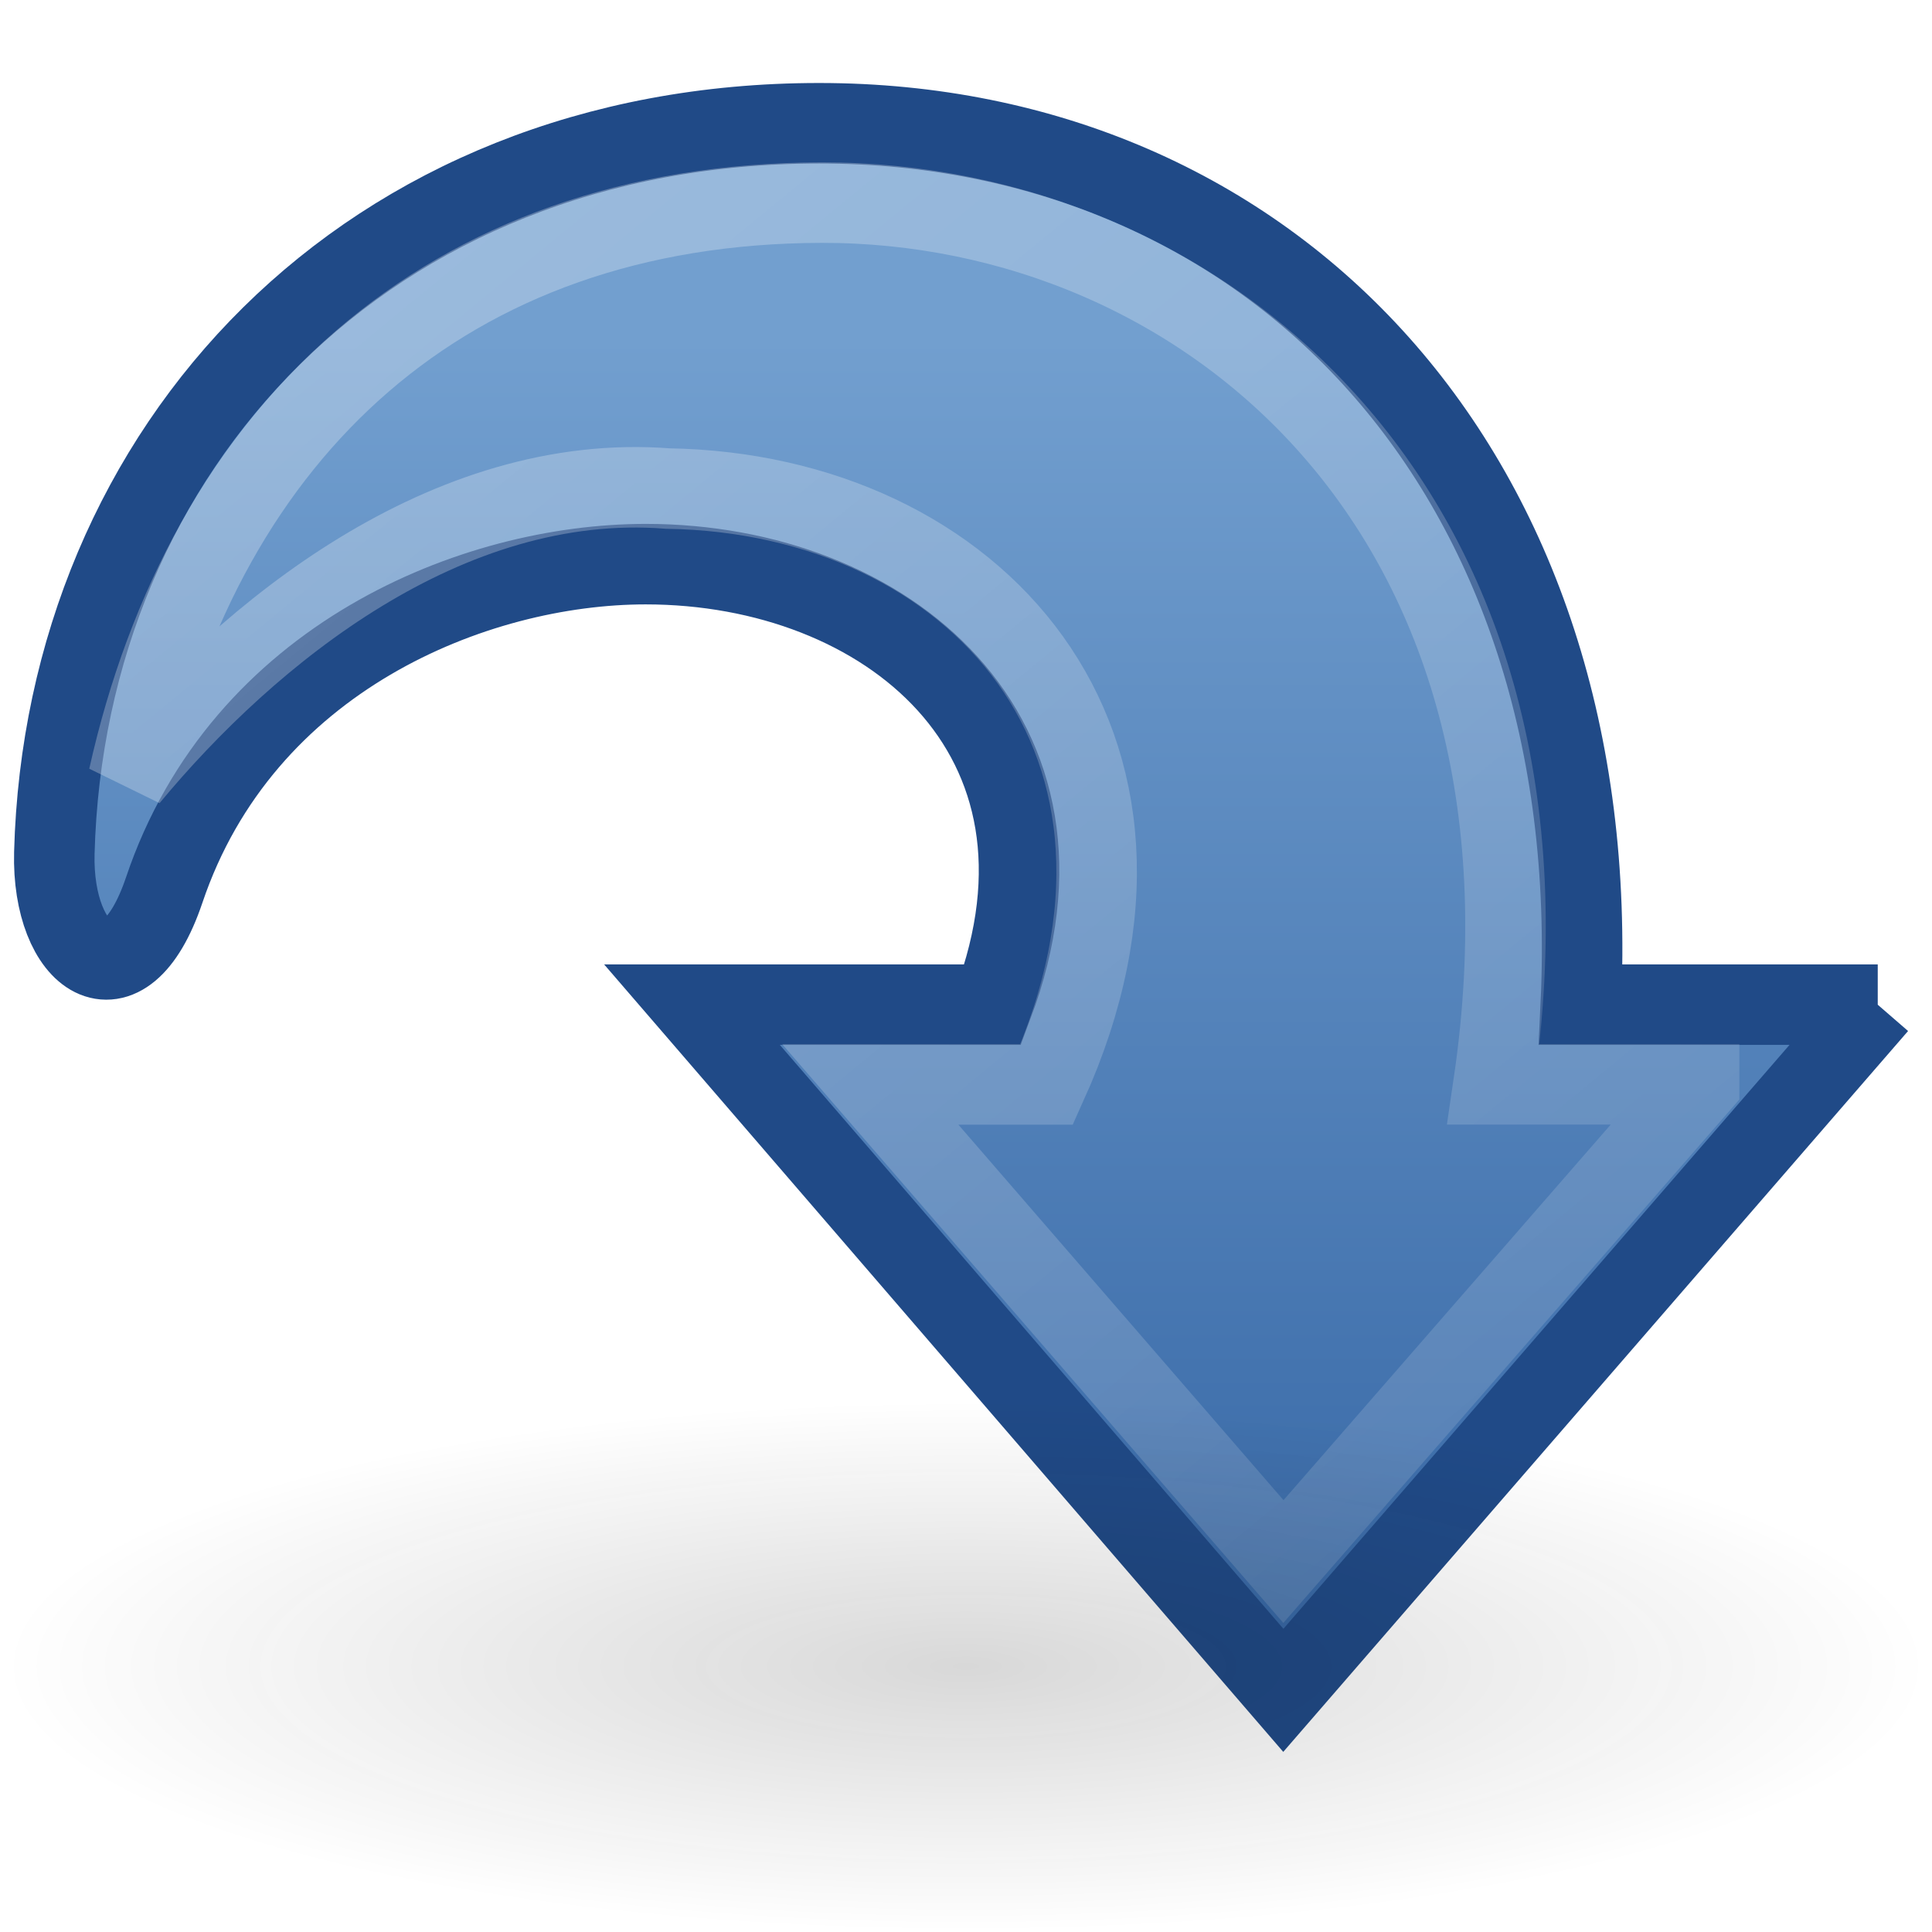
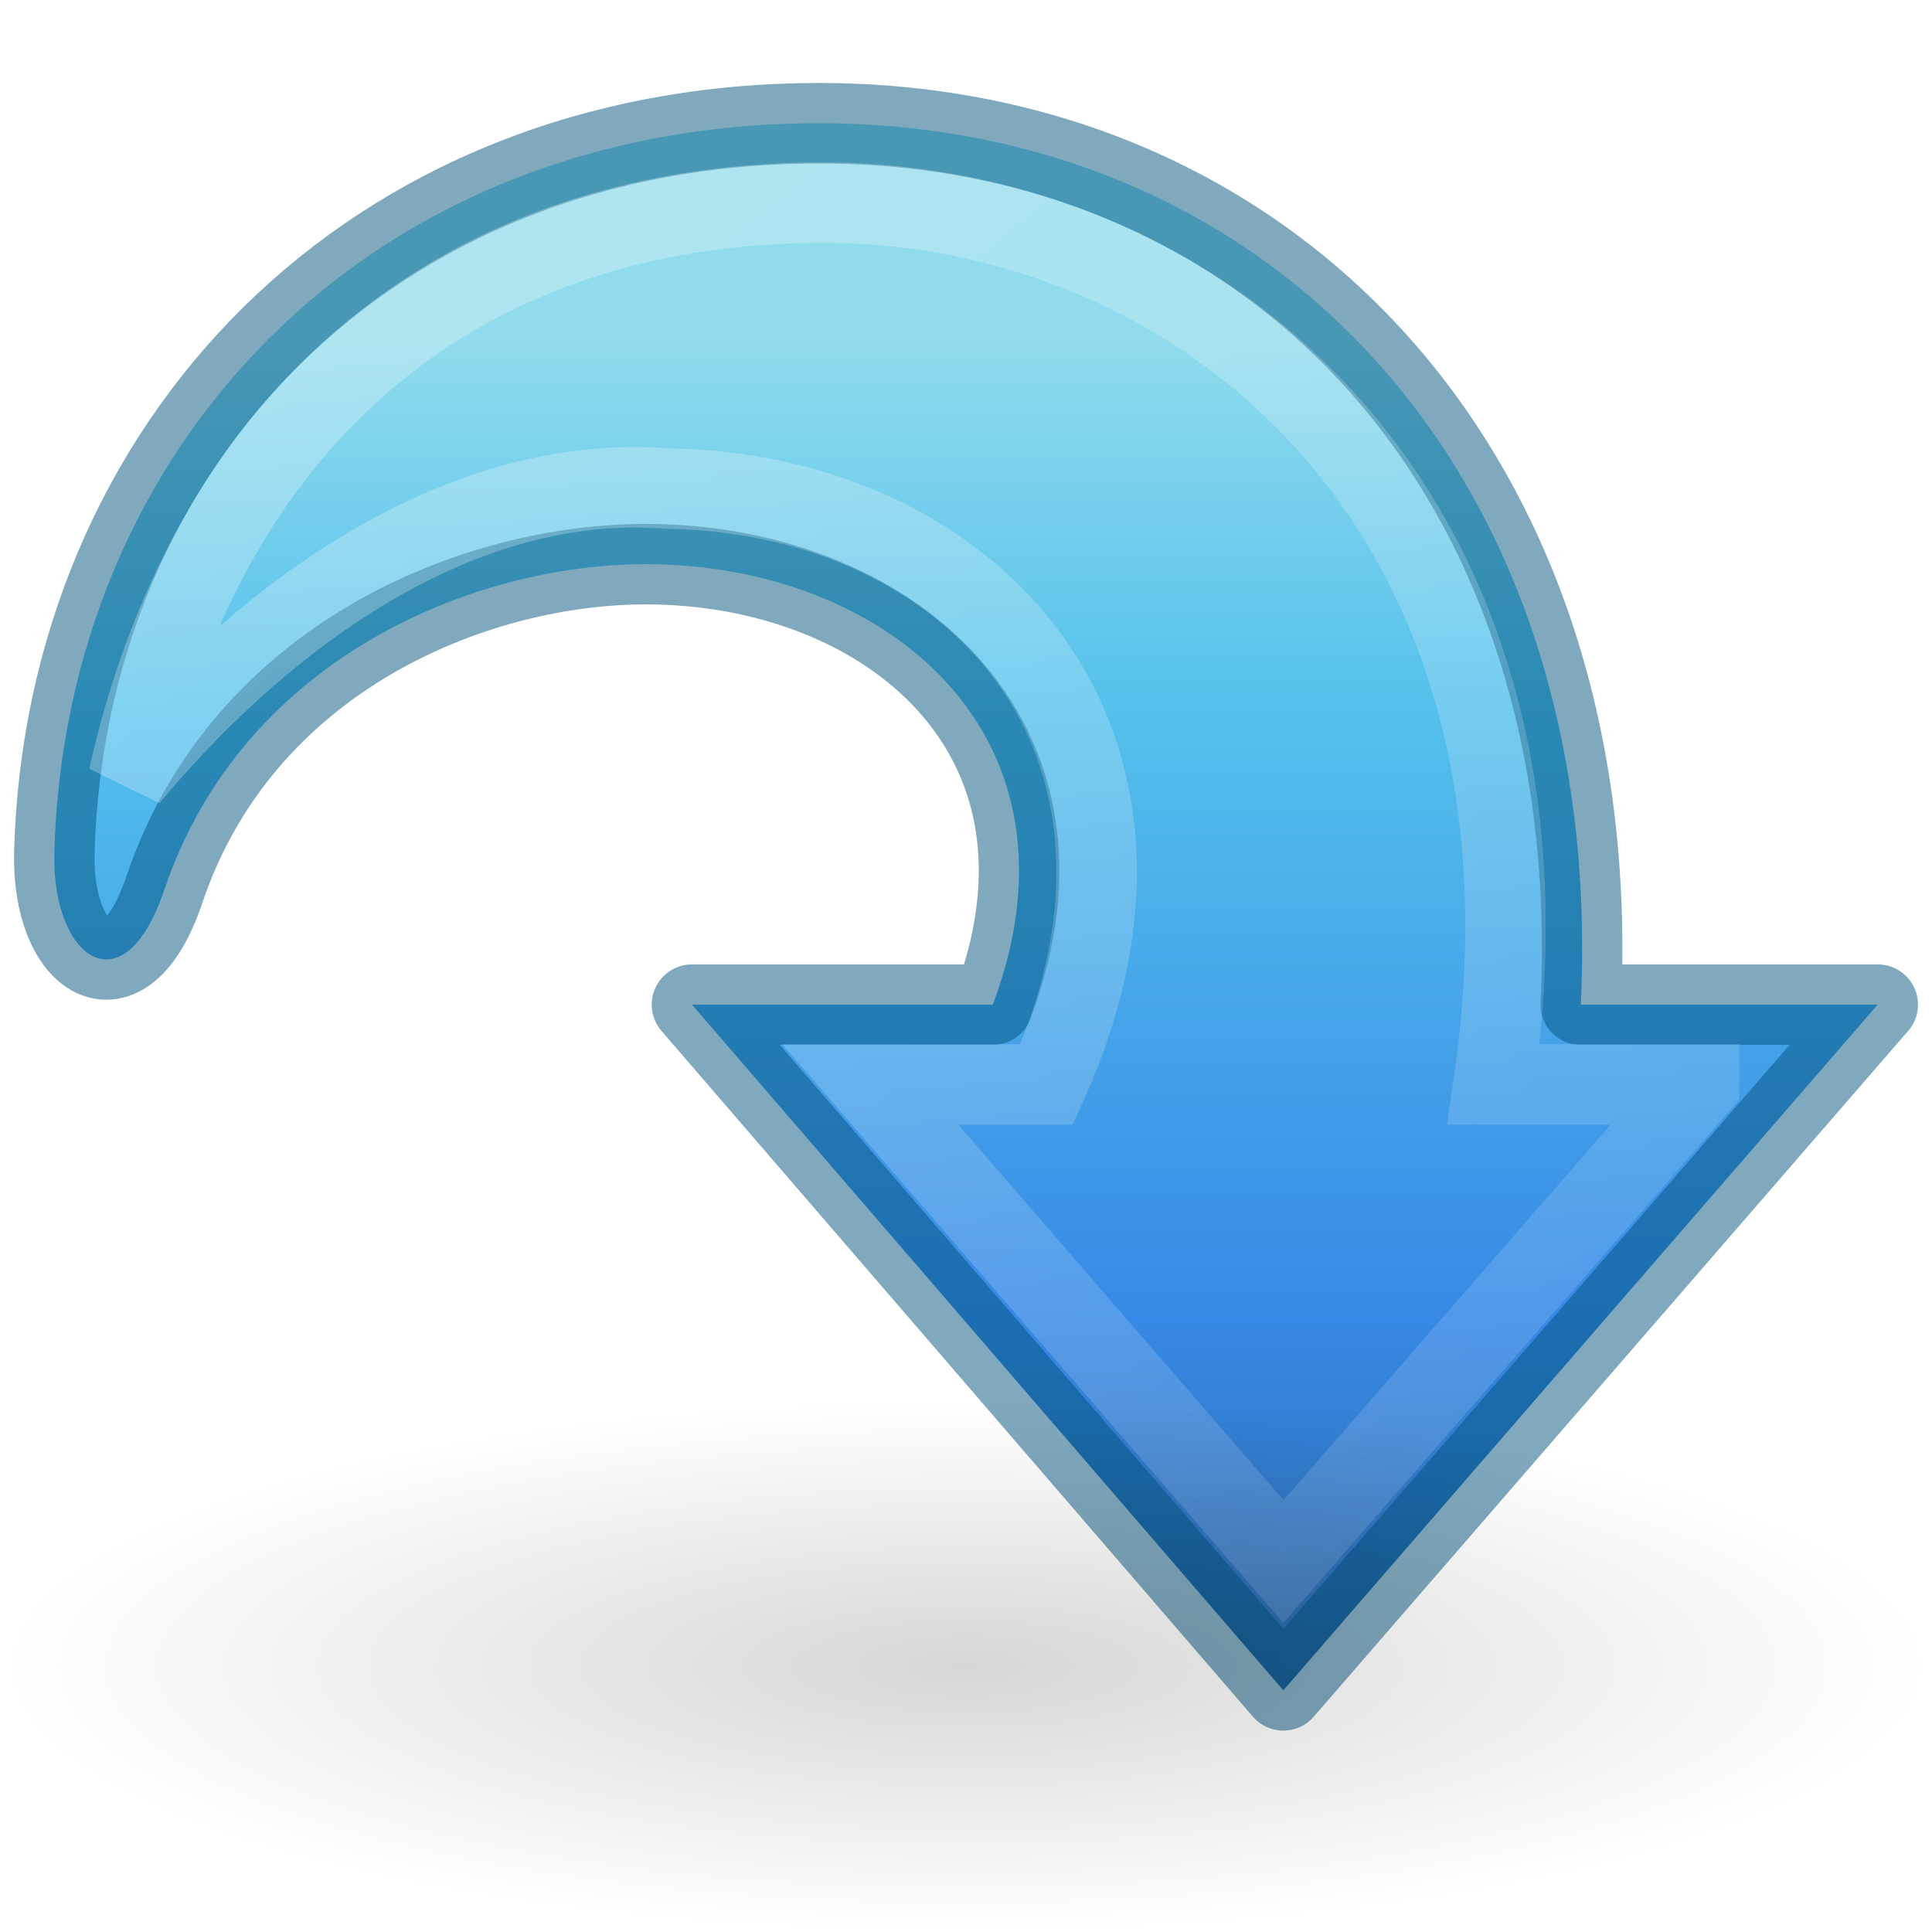
- <svg xmlns="http://www.w3.org/2000/svg" xmlns:xlink="http://www.w3.org/1999/xlink" version="1.0" width="24" height="24" id="svg2519">
+ <svg xmlns="http://www.w3.org/2000/svg" xmlns:xlink="http://www.w3.org/1999/xlink" id="svg2519" height="24" width="24" version="1.0">
  <defs id="defs2521">
-     <linearGradient id="linearGradient3163">
-       <stop id="stop3165" style="stop-color:#729fcf;stop-opacity:1" offset="0" />
-       <stop id="stop3167" style="stop-color:#3465a4;stop-opacity:1" offset="1" />
+     <linearGradient gradientTransform="matrix(0.6134245,0,0,0.6095496,-2.745049,-3.078874)" gradientUnits="userSpaceOnUse" xlink:href="#linearGradient2867-449-88-871-390-598-476-591-434-148-57-177" id="linearGradient2781" y2="40.322" x2="25" y1="11.923" x1="25" />
+     <linearGradient id="linearGradient5113">
+       <stop offset="0" style="stop-color:#ffffff;stop-opacity:1" id="stop5115" />
+       <stop offset="1" style="stop-color:#ffffff;stop-opacity:0" id="stop5117" />
    </linearGradient>
-     <linearGradient x1="25" y1="11.923" x2="25" y2="40.322" id="linearGradient2781" xlink:href="#linearGradient3163" gradientUnits="userSpaceOnUse" gradientTransform="matrix(0.6134245,0,0,0.6095496,-2.745049,-3.078874)" />
-     <linearGradient id="linearGradient5113">
-       <stop id="stop5115" style="stop-color:#ffffff;stop-opacity:1" offset="0" />
-       <stop id="stop5117" style="stop-color:#ffffff;stop-opacity:0" offset="1" />
+     <linearGradient gradientTransform="matrix(0.6162702,0,0,0.6095496,-36.49648,-4.936654)" gradientUnits="userSpaceOnUse" xlink:href="#linearGradient5113" id="linearGradient2778" y2="58.048" x2="105.324" y1="2.048" x1="58.749" />
+     <linearGradient id="linearGradient5105-262-943-861">
+       <stop offset="0" style="stop-color:#000000;stop-opacity:1" id="stop2487" />
+       <stop offset="1" style="stop-color:#000000;stop-opacity:0" id="stop2489" />
    </linearGradient>
-     <linearGradient x1="58.749" y1="2.048" x2="105.324" y2="58.048" id="linearGradient2778" xlink:href="#linearGradient5113" gradientUnits="userSpaceOnUse" gradientTransform="matrix(0.6162702,0,0,0.6095496,-36.49648,-4.936654)" />
-     <linearGradient id="linearGradient5105-262-943-861">
-       <stop id="stop2487" style="stop-color:#0d0d0d;stop-opacity:1" offset="0" />
-       <stop id="stop2489" style="stop-color:#0d0d0d;stop-opacity:0" offset="1" />
+     <radialGradient gradientTransform="matrix(1,0,0,0.282946,0,13.64644)" gradientUnits="userSpaceOnUse" xlink:href="#linearGradient5105-262-943-861" id="radialGradient2505" fy="19.031" fx="11.25" r="8.062" cy="19.031" cx="11.25" />
+     <linearGradient id="linearGradient2867-449-88-871-390-598-476-591-434-148-57-177">
+       <stop offset="0" style="stop-color:#90dbec;stop-opacity:1" id="stop3750" />
+       <stop offset="0.262" style="stop-color:#55c1ec;stop-opacity:1" id="stop3752" />
+       <stop offset="0.705" style="stop-color:#3689e6;stop-opacity:1" id="stop3754" />
+       <stop offset="1" style="stop-color:#2b63a0;stop-opacity:1" id="stop3756" />
    </linearGradient>
-     <radialGradient cx="11.25" cy="19.031" r="8.062" fx="11.25" fy="19.031" id="radialGradient2505" xlink:href="#linearGradient5105-262-943-861" gradientUnits="userSpaceOnUse" gradientTransform="matrix(1,0,0,0.282946,0,13.64644)" />
  </defs>
  <g id="layer1">
-     <path d="m 23.325,12.48 -7.383,8.518 -7.346,-8.518 3.737,0 C 13.59,9.136 11.011,7.008 8.021,7.008 5.896,7.008 3.013,8.169 2.04,11.056 1.533,12.558 0.641,11.9 0.675,10.595 0.809,5.559 4.566,1.531 10.176,1.531 c 5.609,0 9.776,4.327 9.461,10.949 l 3.689,0 z" id="path4972" style="fill:url(#linearGradient2781);fill-opacity:1;fill-rule:nonzero;stroke:#204a87;stroke-width:1;stroke-linecap:butt;stroke-linejoin:miter;stroke-miterlimit:4;stroke-opacity:1;stroke-dasharray:none;stroke-dashoffset:0;marker:none;visibility:visible;display:inline;overflow:visible" />
-     <path d="m 21.107,13.471 -5.164,5.927 -5.132,-5.927 2.192,0 C 14.925,9.217 12.105,6.13 8.297,6.069 5.554,5.855 3.094,7.851 1.597,9.658 2.551,5.381 5.517,2.526 10.207,2.517 c 4.739,-0.009 9.393,3.842 8.346,10.953 l 2.554,0 z" id="path4980" style="opacity:0.354;fill:none;stroke:url(#linearGradient2778);stroke-width:1;stroke-linecap:butt;stroke-linejoin:miter;stroke-miterlimit:4;stroke-opacity:1;stroke-dasharray:none;stroke-dashoffset:0;marker:none;visibility:visible;display:inline;overflow:visible;enable-background:accumulate" />
-     <path d="m 19.312,19.031 a 8.062,2.281 0 1 1 -16.125,0 8.062,2.281 0 1 1 16.125,0 z" transform="matrix(1.488372,0,0,1.446577,-4.744184,-6.830163)" id="path2638" style="opacity:0.163;fill:url(#radialGradient2505);fill-opacity:1;fill-rule:nonzero;stroke:none;stroke-width:1;marker:none;visibility:visible;display:inline;overflow:visible" />
+     <path style="display:inline;overflow:visible;visibility:visible;fill:url(#linearGradient2781);fill-opacity:1;fill-rule:nonzero;stroke:#00537d;stroke-width:1;stroke-linecap:butt;stroke-linejoin:round;stroke-miterlimit:4;stroke-dasharray:none;stroke-dashoffset:0;stroke-opacity:0.498;marker:none" id="path4972" d="m 23.325,12.48 -7.383,8.518 -7.346,-8.518 3.737,0 C 13.59,9.136 11.011,7.008 8.021,7.008 5.896,7.008 3.013,8.169 2.04,11.056 1.533,12.558 0.641,11.9 0.675,10.595 0.809,5.559 4.566,1.531 10.176,1.531 c 5.609,0 9.776,4.327 9.461,10.949 l 3.689,0 z" />
+     <path style="display:inline;overflow:visible;visibility:visible;opacity:0.354;fill:none;stroke:url(#linearGradient2778);stroke-width:1;stroke-linecap:butt;stroke-linejoin:miter;stroke-miterlimit:4;stroke-dasharray:none;stroke-dashoffset:0;stroke-opacity:1;marker:none;enable-background:accumulate" id="path4980" d="m 21.107,13.471 -5.164,5.927 -5.132,-5.927 2.192,0 C 14.925,9.217 12.105,6.13 8.297,6.069 5.554,5.855 3.094,7.851 1.597,9.658 2.551,5.381 5.517,2.526 10.207,2.517 c 4.739,-0.009 9.393,3.842 8.346,10.953 l 2.554,0 z" />
+     <path style="display:inline;overflow:visible;visibility:visible;opacity:0.163;fill:url(#radialGradient2505);fill-opacity:1;fill-rule:nonzero;stroke:none;stroke-width:1;marker:none" id="path2638" transform="matrix(1.488372,0,0,1.446577,-4.744184,-6.830163)" d="m 19.312,19.031 a 8.062,2.281 0 1 1 -16.125,0 8.062,2.281 0 1 1 16.125,0 z" />
  </g>
</svg>
